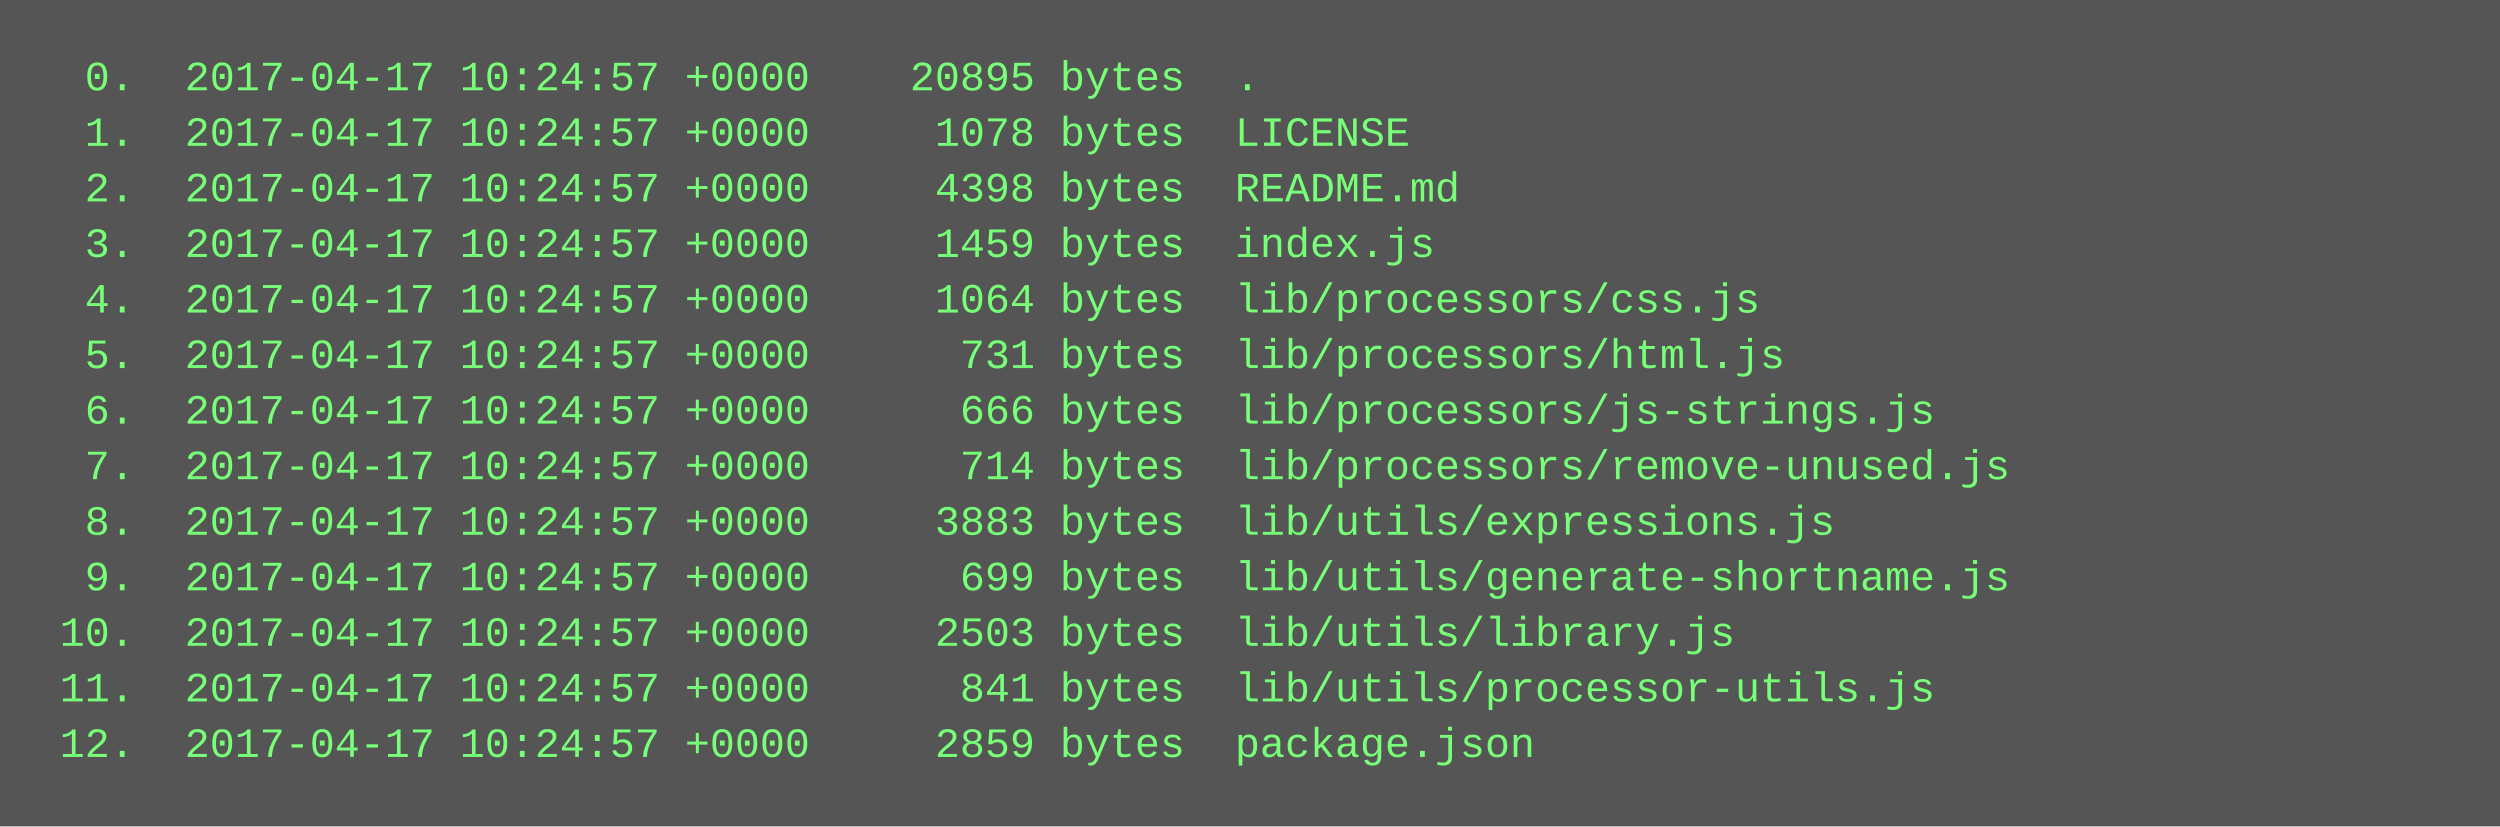
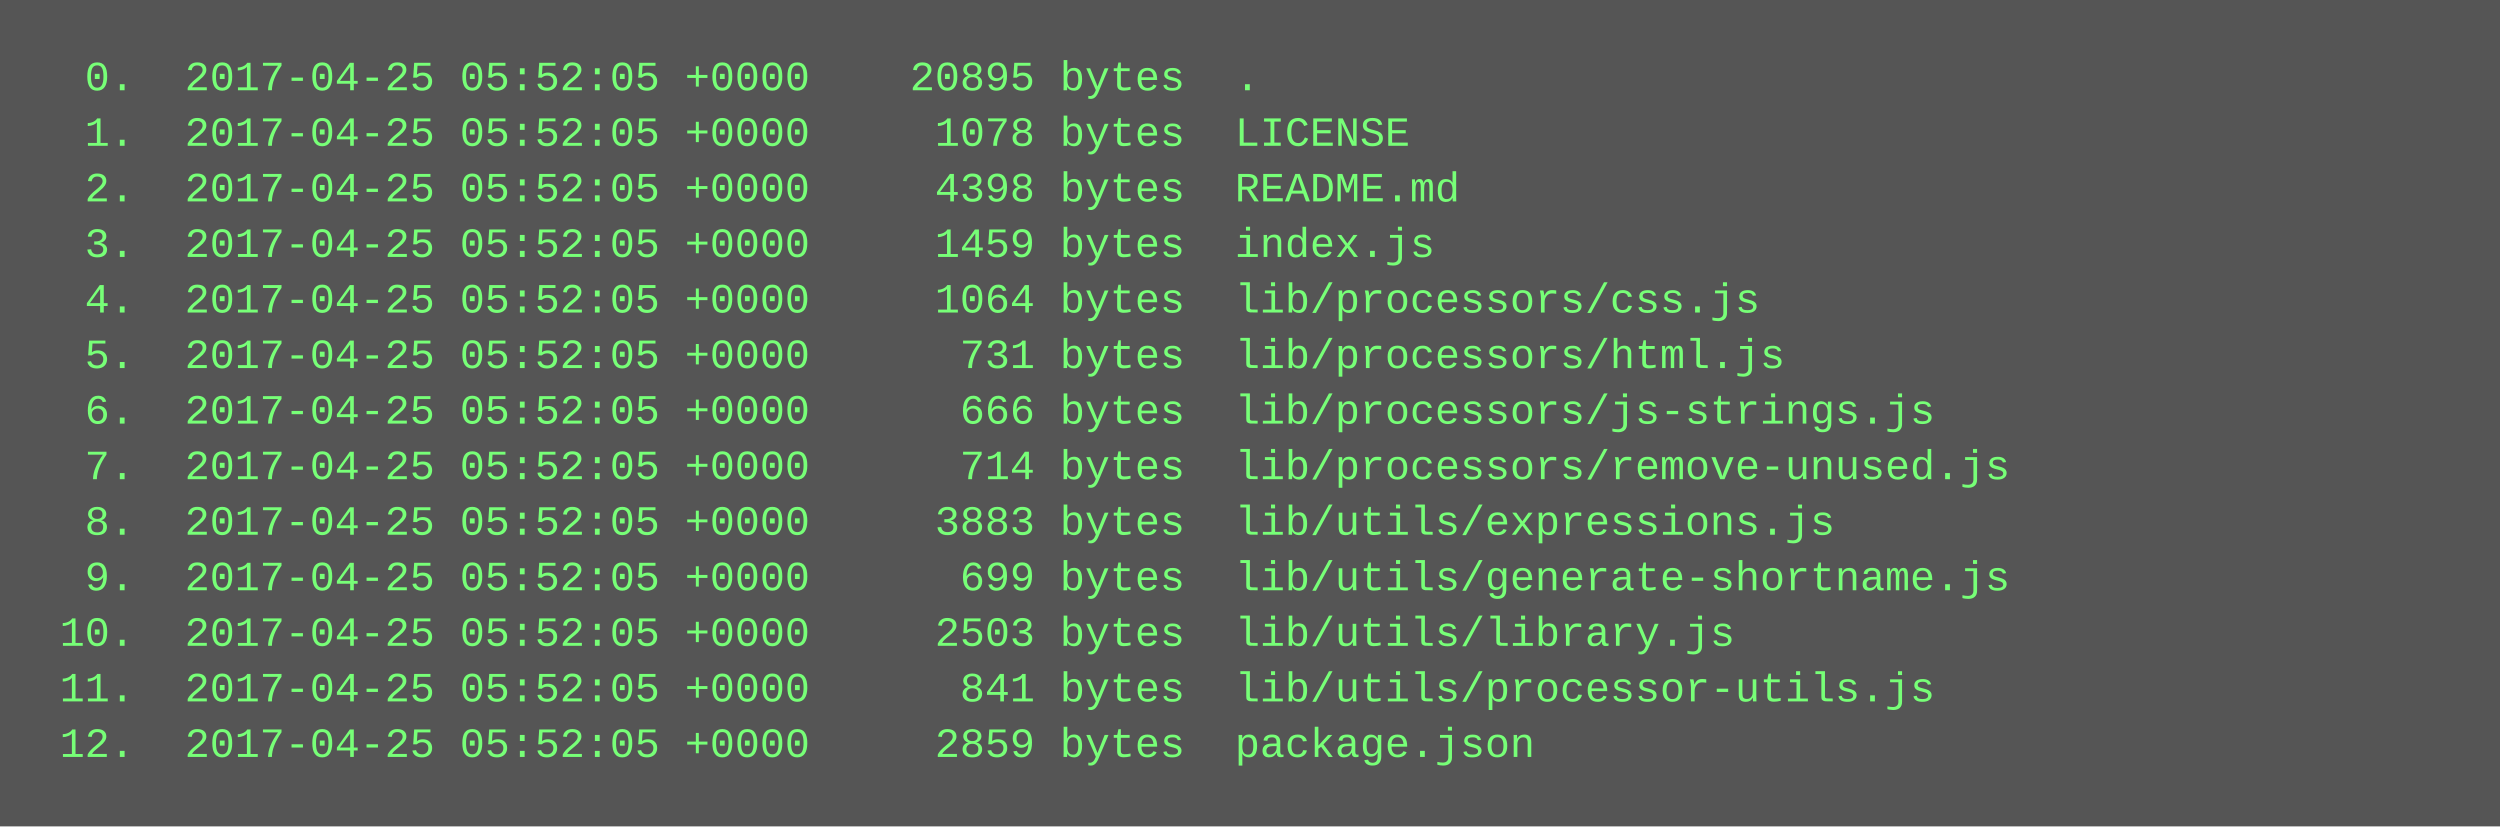
<svg xmlns="http://www.w3.org/2000/svg" height="238" width="720">
  <rect height="238" fill="#555" width="720" />
  <text fill="#7f7" font-family="Courier New" font-size="12" xml:space="preserve">
-     <tspan x="10" y="26">  0.  2017-04-17 10:24:57 +0000    20895 bytes  .</tspan>
-     <tspan x="10" y="42">  1.  2017-04-17 10:24:57 +0000     1078 bytes  LICENSE</tspan>
-     <tspan x="10" y="58">  2.  2017-04-17 10:24:57 +0000     4398 bytes  README.md</tspan>
-     <tspan x="10" y="74">  3.  2017-04-17 10:24:57 +0000     1459 bytes  index.js</tspan>
-     <tspan x="10" y="90">  4.  2017-04-17 10:24:57 +0000     1064 bytes  lib/processors/css.js</tspan>
-     <tspan x="10" y="106">  5.  2017-04-17 10:24:57 +0000      731 bytes  lib/processors/html.js</tspan>
-     <tspan x="10" y="122">  6.  2017-04-17 10:24:57 +0000      666 bytes  lib/processors/js-strings.js</tspan>
-     <tspan x="10" y="138">  7.  2017-04-17 10:24:57 +0000      714 bytes  lib/processors/remove-unused.js</tspan>
-     <tspan x="10" y="154">  8.  2017-04-17 10:24:57 +0000     3883 bytes  lib/utils/expressions.js</tspan>
-     <tspan x="10" y="170">  9.  2017-04-17 10:24:57 +0000      699 bytes  lib/utils/generate-shortname.js</tspan>
-     <tspan x="10" y="186"> 10.  2017-04-17 10:24:57 +0000     2503 bytes  lib/utils/library.js</tspan>
-     <tspan x="10" y="202"> 11.  2017-04-17 10:24:57 +0000      841 bytes  lib/utils/processor-utils.js</tspan>
-     <tspan x="10" y="218"> 12.  2017-04-17 10:24:57 +0000     2859 bytes  package.json</tspan>
+     <tspan x="10" y="26">  0.  2017-04-25 05:52:05 +0000    20895 bytes  .</tspan>
+     <tspan x="10" y="42">  1.  2017-04-25 05:52:05 +0000     1078 bytes  LICENSE</tspan>
+     <tspan x="10" y="58">  2.  2017-04-25 05:52:05 +0000     4398 bytes  README.md</tspan>
+     <tspan x="10" y="74">  3.  2017-04-25 05:52:05 +0000     1459 bytes  index.js</tspan>
+     <tspan x="10" y="90">  4.  2017-04-25 05:52:05 +0000     1064 bytes  lib/processors/css.js</tspan>
+     <tspan x="10" y="106">  5.  2017-04-25 05:52:05 +0000      731 bytes  lib/processors/html.js</tspan>
+     <tspan x="10" y="122">  6.  2017-04-25 05:52:05 +0000      666 bytes  lib/processors/js-strings.js</tspan>
+     <tspan x="10" y="138">  7.  2017-04-25 05:52:05 +0000      714 bytes  lib/processors/remove-unused.js</tspan>
+     <tspan x="10" y="154">  8.  2017-04-25 05:52:05 +0000     3883 bytes  lib/utils/expressions.js</tspan>
+     <tspan x="10" y="170">  9.  2017-04-25 05:52:05 +0000      699 bytes  lib/utils/generate-shortname.js</tspan>
+     <tspan x="10" y="186"> 10.  2017-04-25 05:52:05 +0000     2503 bytes  lib/utils/library.js</tspan>
+     <tspan x="10" y="202"> 11.  2017-04-25 05:52:05 +0000      841 bytes  lib/utils/processor-utils.js</tspan>
+     <tspan x="10" y="218"> 12.  2017-04-25 05:52:05 +0000     2859 bytes  package.json</tspan>
  </text>
</svg>
